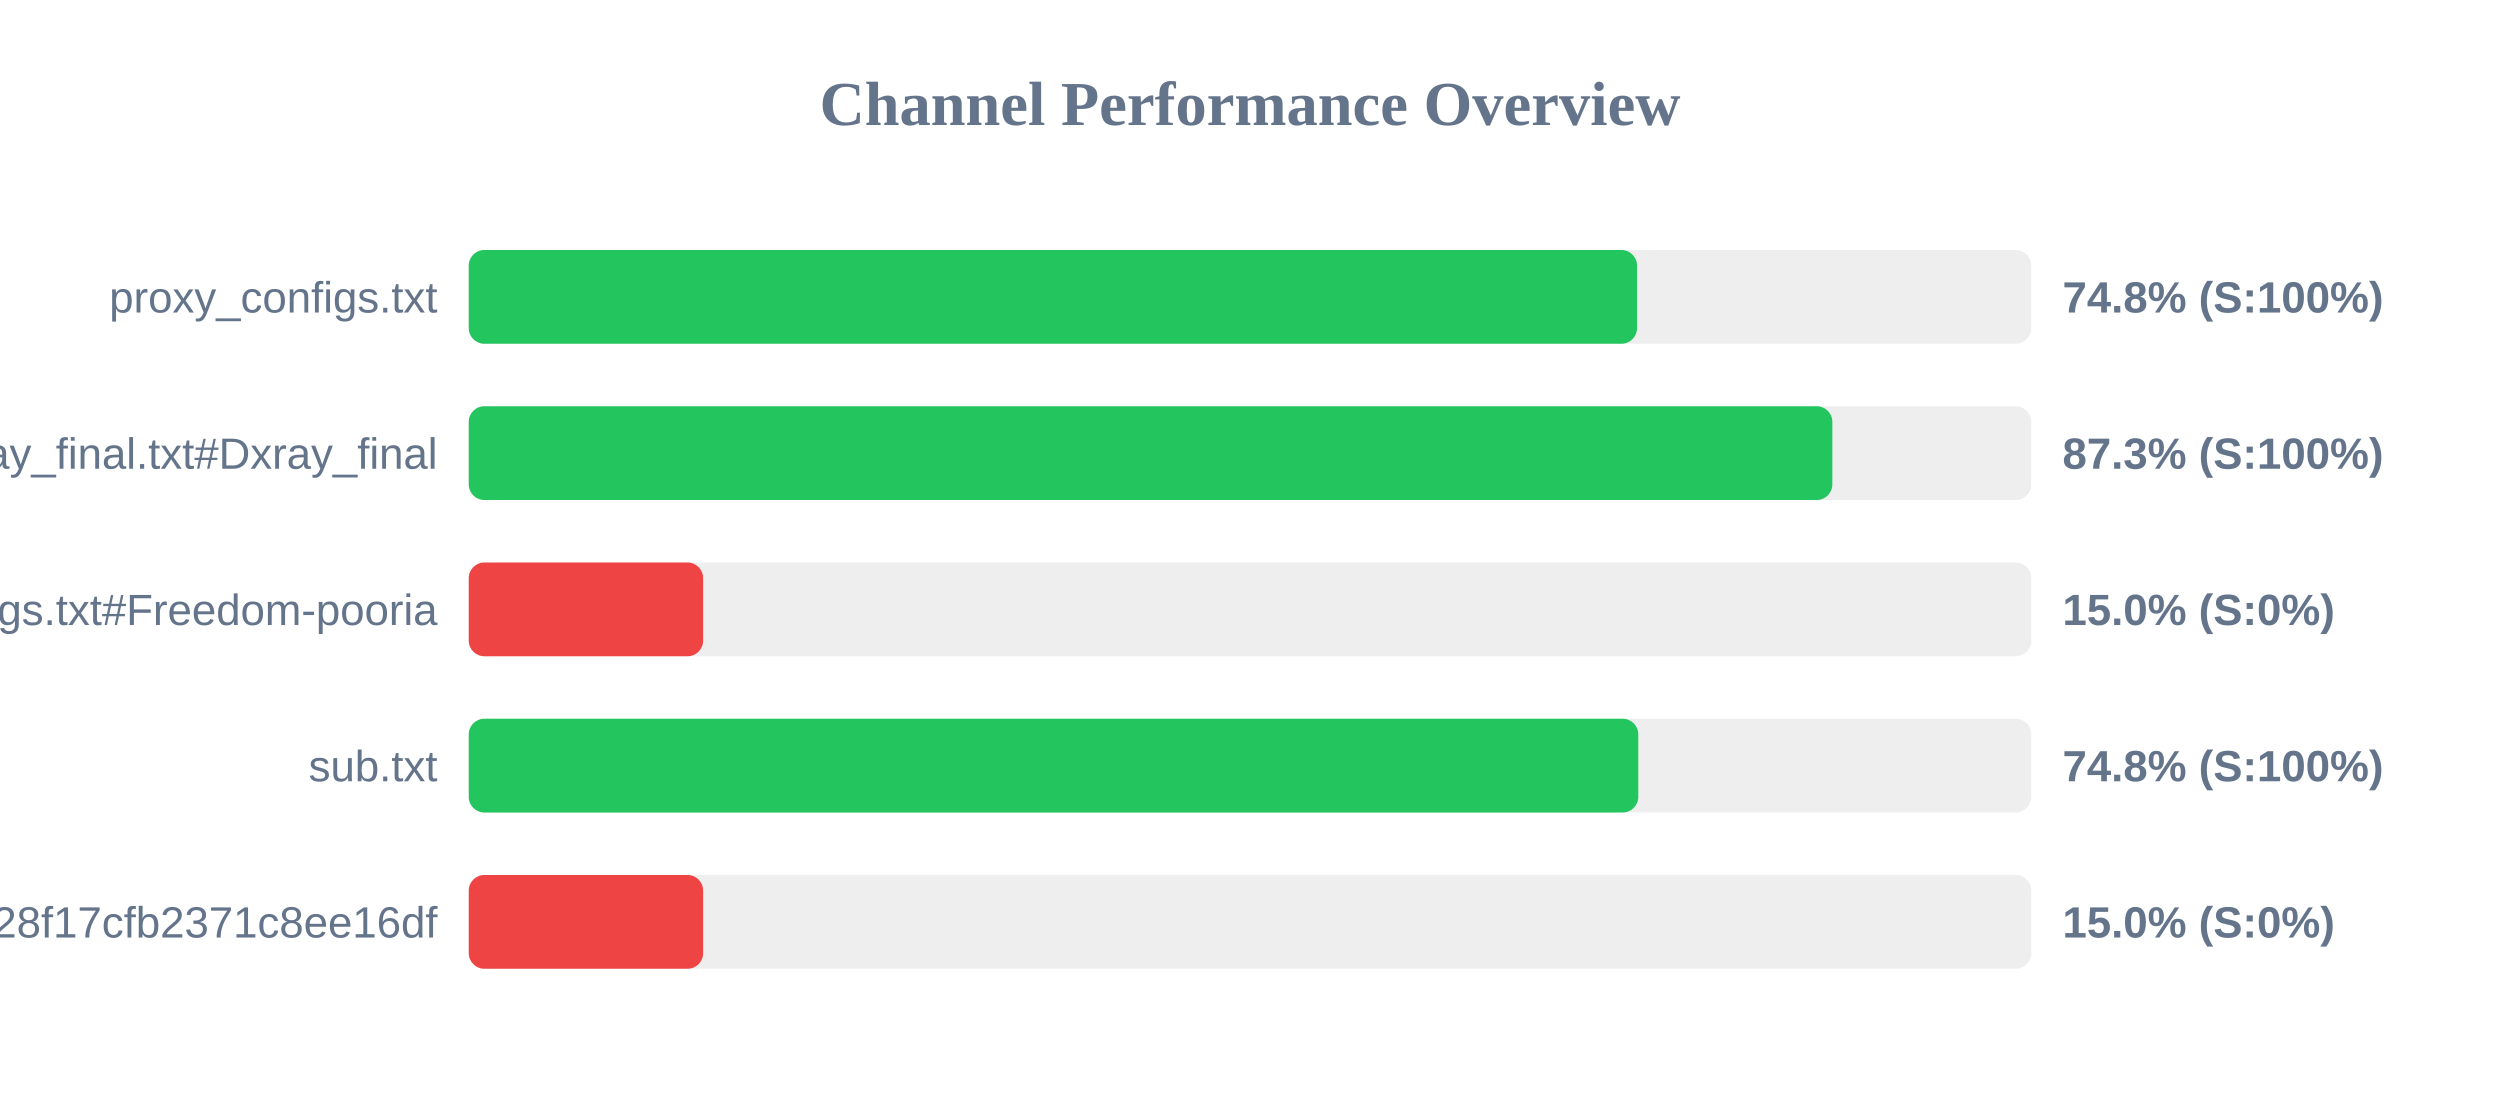
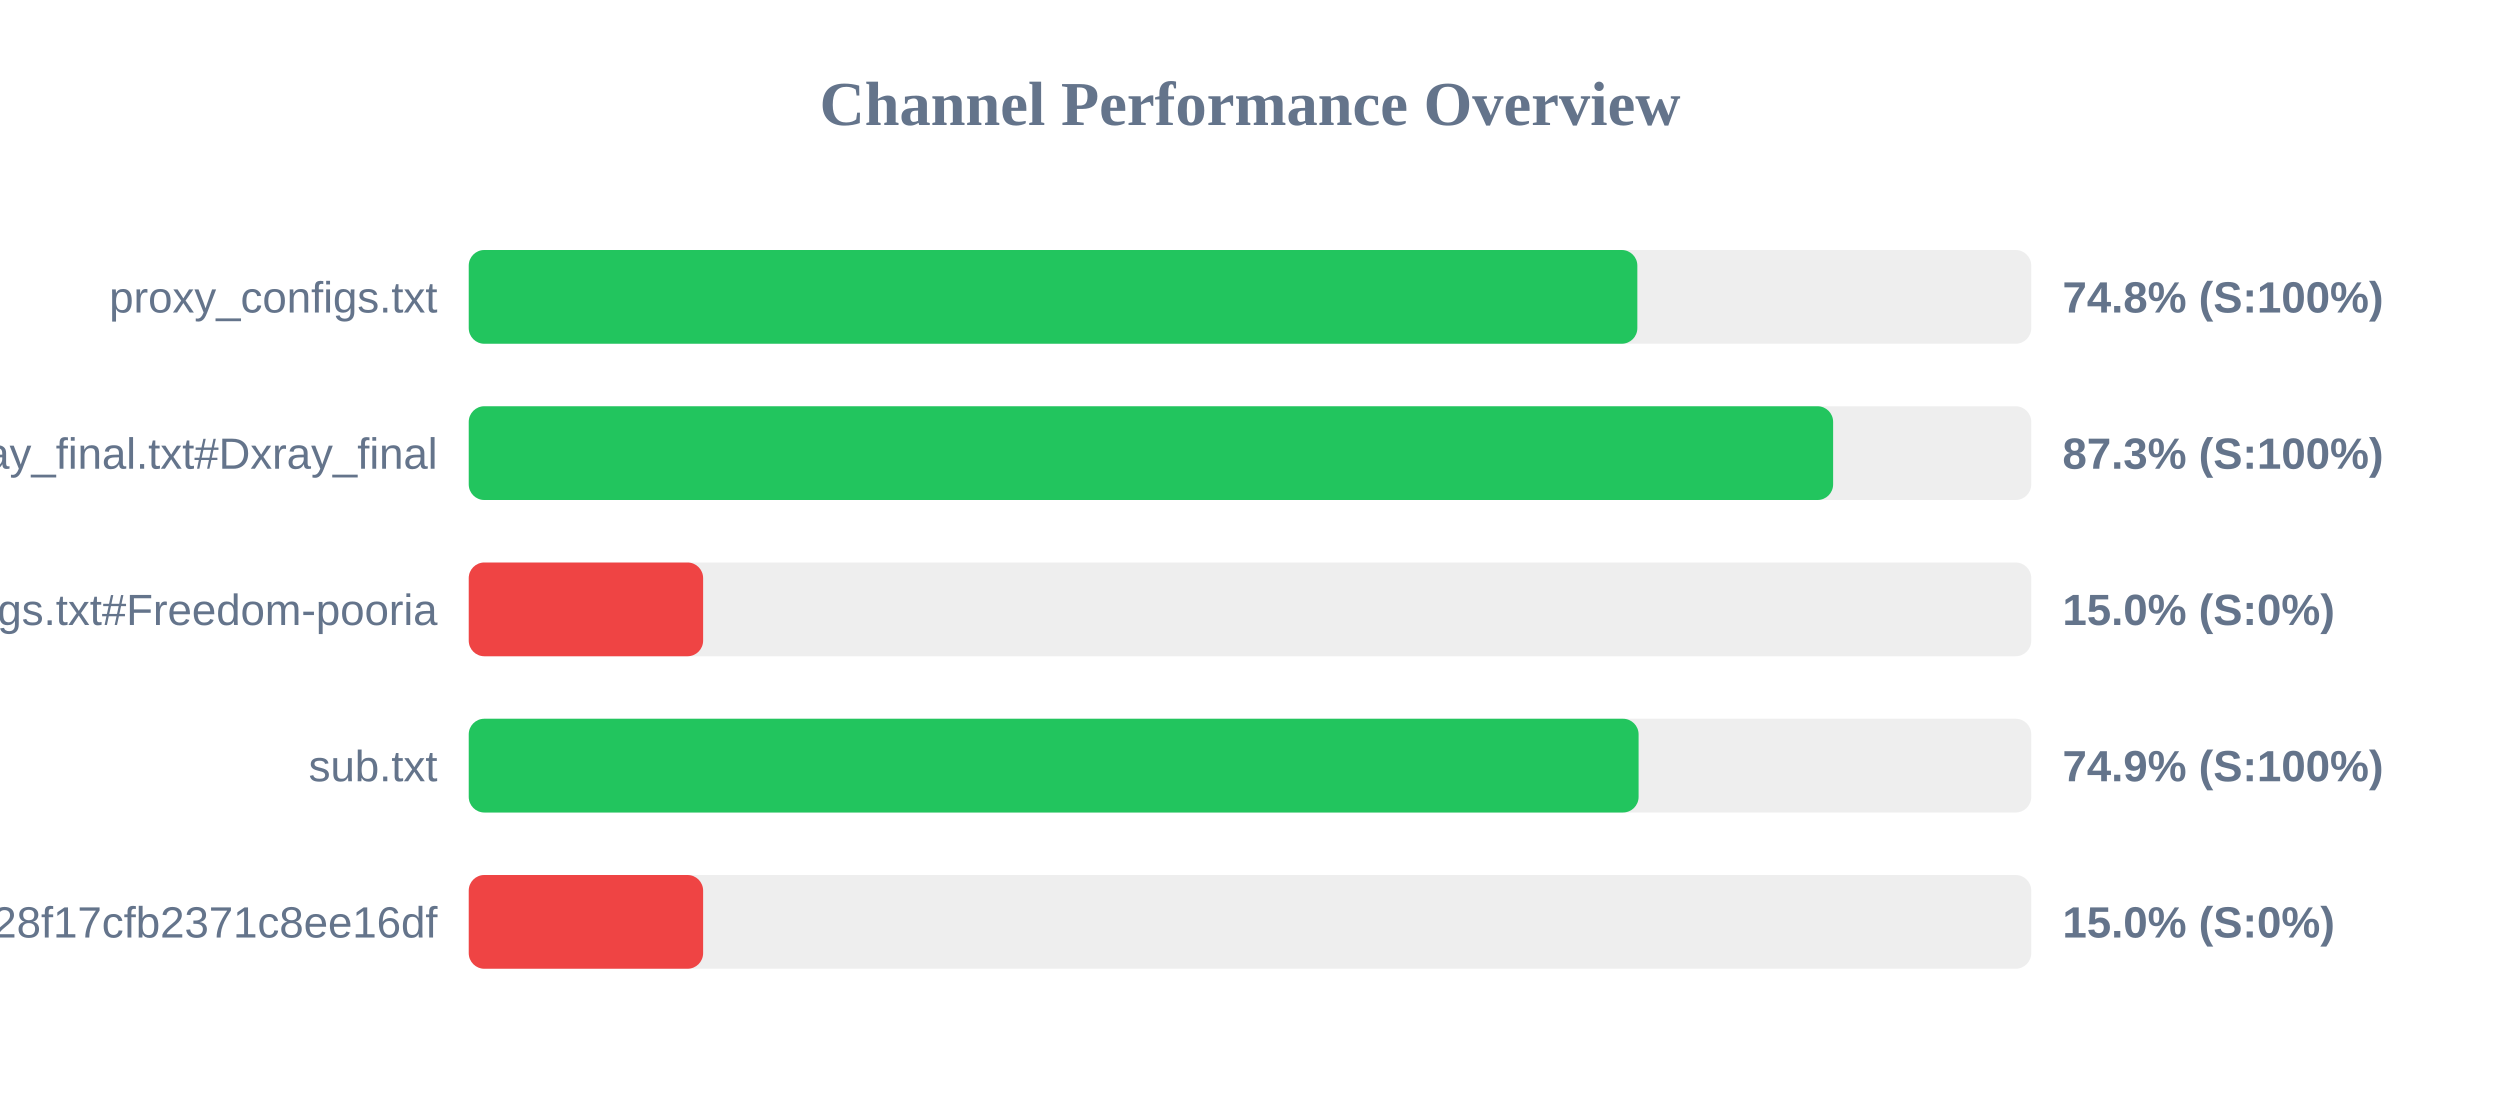
<svg xmlns="http://www.w3.org/2000/svg" width="800" height="350" version="1.1">
  <style>
        .row { font: 14px Arial; fill: #64748b; }
        .score { font: bold 14px Arial; fill: #64748b; }
    </style>
  <text x="400" y="40" text-anchor="middle" font-size="20px" font-weight="bold" fill="#64748b">Channel Performance Overview</text>
  <rect x="150" y="80" width="500" height="30" fill="#eee" rx="5" />
-   <rect x="150" y="80" width="373.85" height="30" fill="#22c55e" rx="5" />
+   <rect x="150" y="80" width="373.95" height="30" fill="#22c55e" rx="5" />
  <text x="140" y="100" text-anchor="end" class="row">proxy_configs.txt</text>
  <text x="660" y="100" text-anchor="start" class="score">74.8% (S:100%)</text>
  <rect x="150" y="130" width="500" height="30" fill="#eee" rx="5" />
-   <rect x="150" y="130" width="436.35" height="30" fill="#22c55e" rx="5" />
+   <rect x="150" y="130" width="436.6" height="30" fill="#22c55e" rx="5" />
  <text x="140" y="150" text-anchor="end" class="row">xray_final.txt#Dxray_final</text>
  <text x="660" y="150" text-anchor="start" class="score">87.3% (S:100%)</text>
  <rect x="150" y="180" width="500" height="30" fill="#eee" rx="5" />
  <rect x="150" y="180" width="75.0" height="30" fill="#ef4444" rx="5" />
  <text x="140" y="200" text-anchor="end" class="row">v2ray_configs.txt#Freedom-pooria</text>
  <text x="660" y="200" text-anchor="start" class="score">15.0% (S:0%)</text>
  <rect x="150" y="230" width="500" height="30" fill="#eee" rx="5" />
-   <rect x="150" y="230" width="374.25" height="30" fill="#22c55e" rx="5" />
+   <rect x="150" y="230" width="374.35" height="30" fill="#22c55e" rx="5" />
  <text x="140" y="250" text-anchor="end" class="row">sub.txt</text>
-   <text x="660" y="250" text-anchor="start" class="score">74.8% (S:100%)</text>
+   <text x="660" y="250" text-anchor="start" class="score">74.9% (S:100%)</text>
  <rect x="150" y="280" width="500" height="30" fill="#eee" rx="5" />
  <rect x="150" y="280" width="75.0" height="30" fill="#ef4444" rx="5" />
  <text x="140" y="300" text-anchor="end" class="row">?token=fedfed7b41b828f17cfb2371c8ee16df</text>
  <text x="660" y="300" text-anchor="start" class="score">15.0% (S:0%)</text>
</svg>
